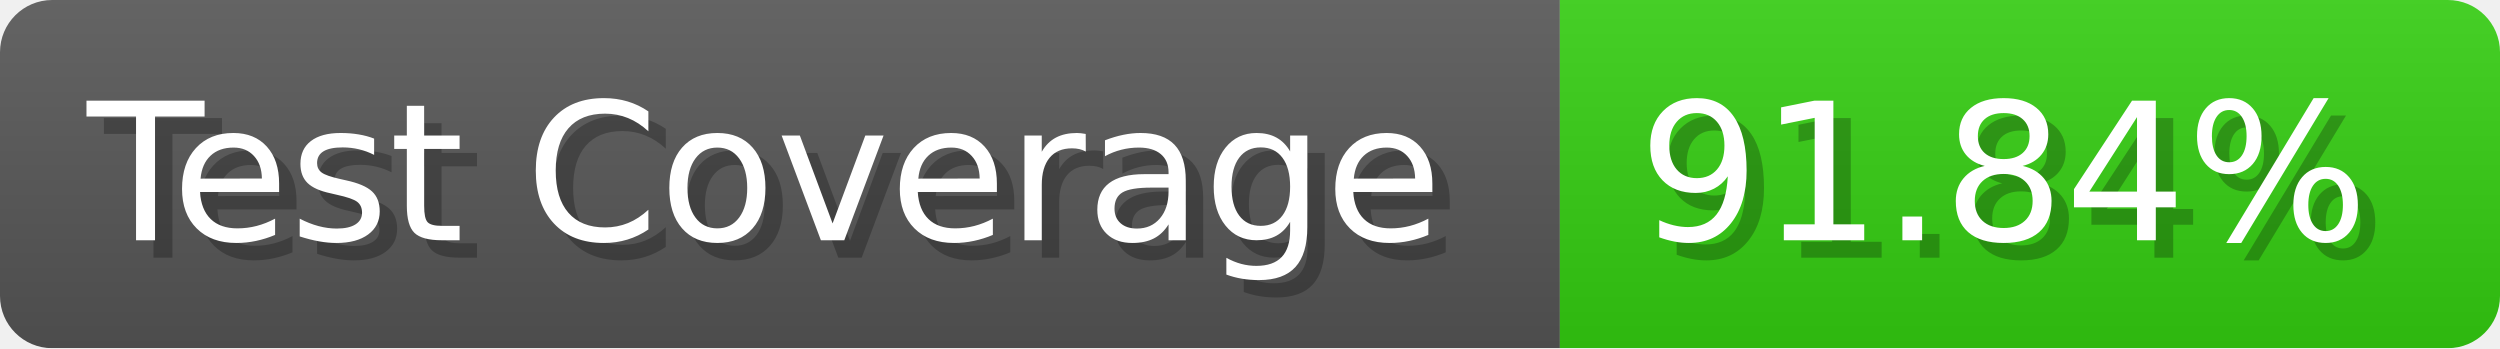
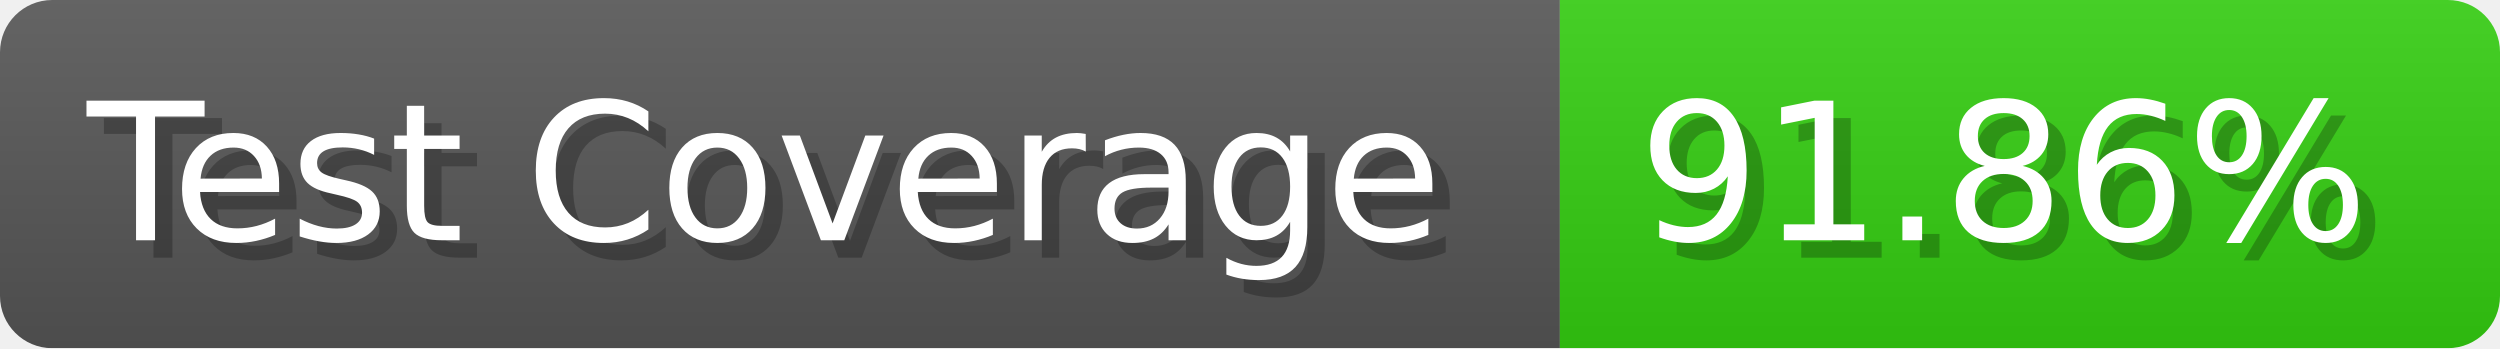
- <svg xmlns="http://www.w3.org/2000/svg" width="143.6" height="20" viewBox="0 0 1436 200" role="img" aria-label="Test Coverage: 91.84%">
+ <svg xmlns="http://www.w3.org/2000/svg" width="143.6" height="20" viewBox="0 0 1436 200" role="img" aria-label="Test Coverage: 91.86%">
  <linearGradient id="a" x2="0" y2="100%">
    <stop offset="0" stop-opacity=".1" stop-color="#EEE" />
    <stop offset="1" stop-opacity=".1" />
  </linearGradient>
  <mask id="m">
    <rect width="1436" height="200" rx="30" fill="#FFF" />
  </mask>
  <g mask="url(#m)">
    <rect width="896" height="200" fill="#555" />
    <rect width="540" height="200" fill="#3C1" x="896" />
    <rect width="1436" height="200" fill="url(#a)" />
  </g>
  <g aria-hidden="true" fill="#fff" text-anchor="start" font-family="Verdana,DejaVu Sans,sans-serif" font-size="110">
    <text x="60" y="148" textLength="796" fill="#000" opacity="0.25">Test Coverage</text>
    <text x="50" y="138" textLength="796">Test Coverage</text>
-     <text x="951" y="148" textLength="440" fill="#000" opacity="0.25">91.84%</text>
-     <text x="941" y="138" textLength="440">91.84%</text>
+     <text x="951" y="148" textLength="440" fill="#000" opacity="0.25">91.86%</text>
+     <text x="941" y="138" textLength="440">91.86%</text>
  </g>
</svg>
